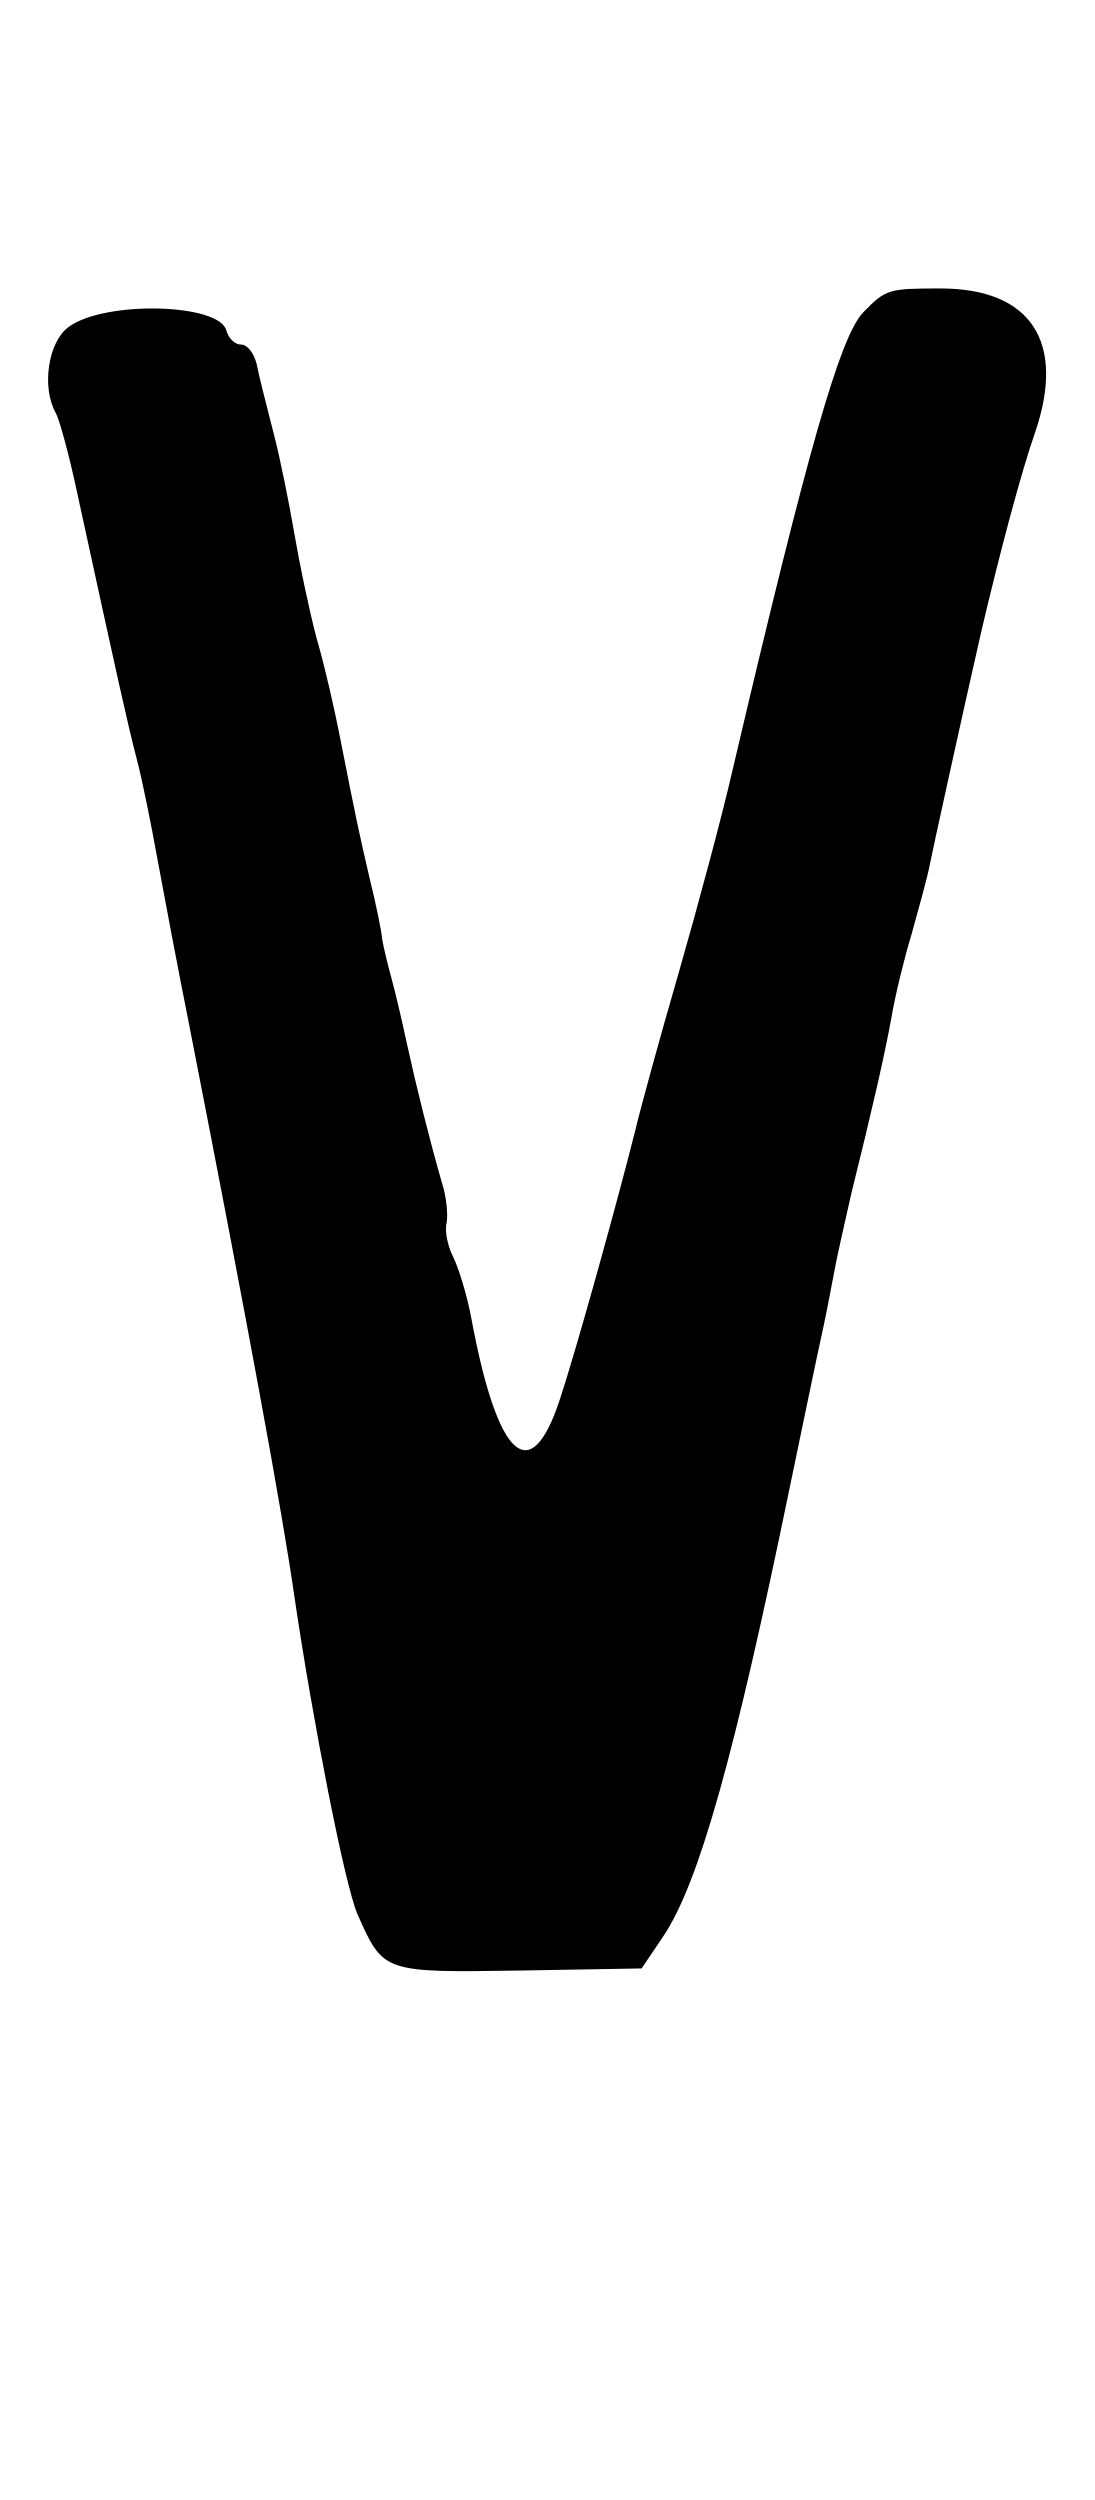
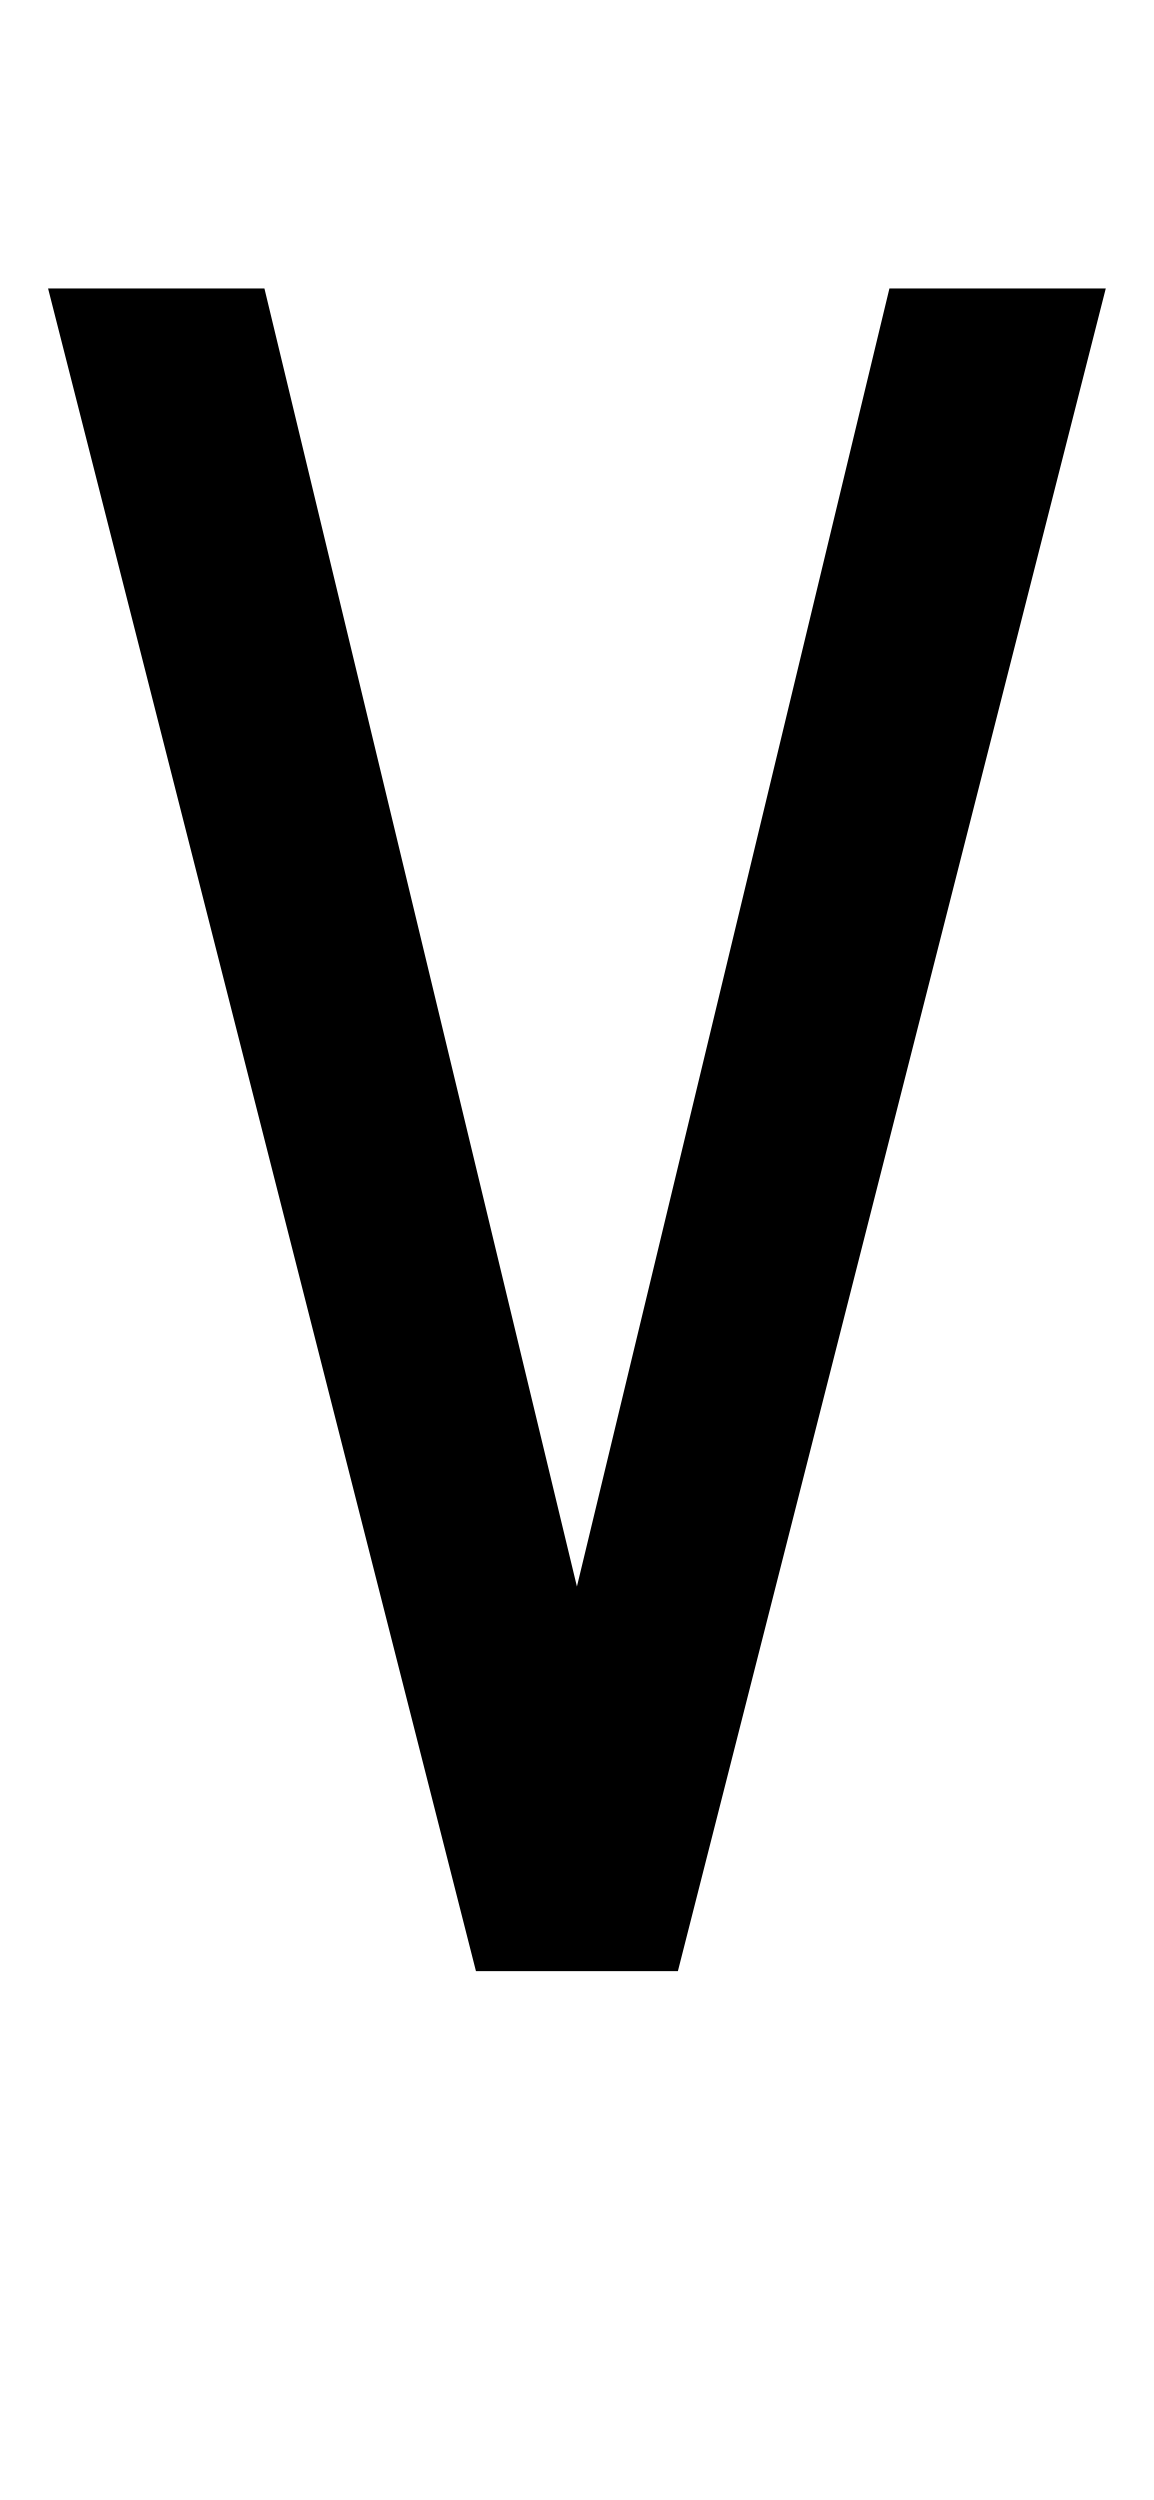
- <svg xmlns="http://www.w3.org/2000/svg" viewBox="-20 -820 455.186 1040">
-   <path transform="scale(1,-1)" d="M339.13 690.079C329.5 680.157 316.077 633.177 284.854 500.115C280.477 480.856 270.264 442.922 262.386 415.492C254.507 388.355 246.336 358.591 244.294 349.837C237.291 321.824 219.782 258.503 212.779 237.493C200.523 200.434 186.809 213.565 176.012 271.926C174.261 281.263 170.76 292.644 168.425 297.312C166.091 301.981 164.924 308.401 165.799 311.319C166.383 314.529 165.799 322.116 163.756 328.243C158.504 346.627 153.251 367.637 149.166 386.312C147.124 395.942 144.206 408.197 142.747 413.45C141.288 418.702 139.537 425.997 138.953 429.499C138.661 433.001 136.327 444.381 133.701 454.886C129.324 473.853 128.448 477.646 121.445 513.246C119.402 523.751 115.317 542.135 111.815 554.099C108.606 566.063 104.52 585.905 102.478 597.869C100.435 609.833 96.642 629.092 93.724 640.18C90.806 651.561 87.596 664.108 86.72 668.777C85.553 673.154 82.927 676.656 80.301 676.656C77.675 676.656 75.048 679.282 74.173 682.492C71.255 693.872 23.399 695.039 8.517 683.951C0.055 677.823 -2.863 658.856 3.265 648.059C4.724 645.433 8.809 630.551 12.019 615.377C29.235 536.299 33.029 519.082 36.822 504.492C39.157 495.738 42.95 476.771 45.576 462.181C48.202 447.883 54.039 416.951 58.707 393.607C83.219 268.424 97.517 190.513 102.478 155.788C110.065 104.139 123.488 35.565 128.74 23.602C139.537 -0.618 139.245 -0.618 196.438 0.257L246.92 1.133L255.966 14.556C270.848 36.733 285.73 90.424 308.49 201.018C314.326 229.031 320.163 257.335 321.622 263.755C323.081 270.175 325.415 282.139 326.874 290.017C328.333 298.188 331.835 313.07 334.169 323.575C342.923 358.883 347.884 380.476 350.802 396.525C352.261 405.279 356.054 421.037 359.264 431.542C362.182 442.046 365.392 453.719 366.267 457.804C368.018 466.558 379.398 518.499 388.153 557.017C395.739 589.407 404.785 623.548 410.621 640.18C423.461 677.823 408.87 700.0 371.228 700.0C349.635 700.0 348.467 699.708 339.13 690.079Z" />
+ <svg xmlns="http://www.w3.org/2000/svg" viewBox="-20 -820 480.000 1040">
+   <path transform="scale(1,-1)" d="M0 700 178 0H262L440 700H350L220 160L90 700Z" />
</svg>
